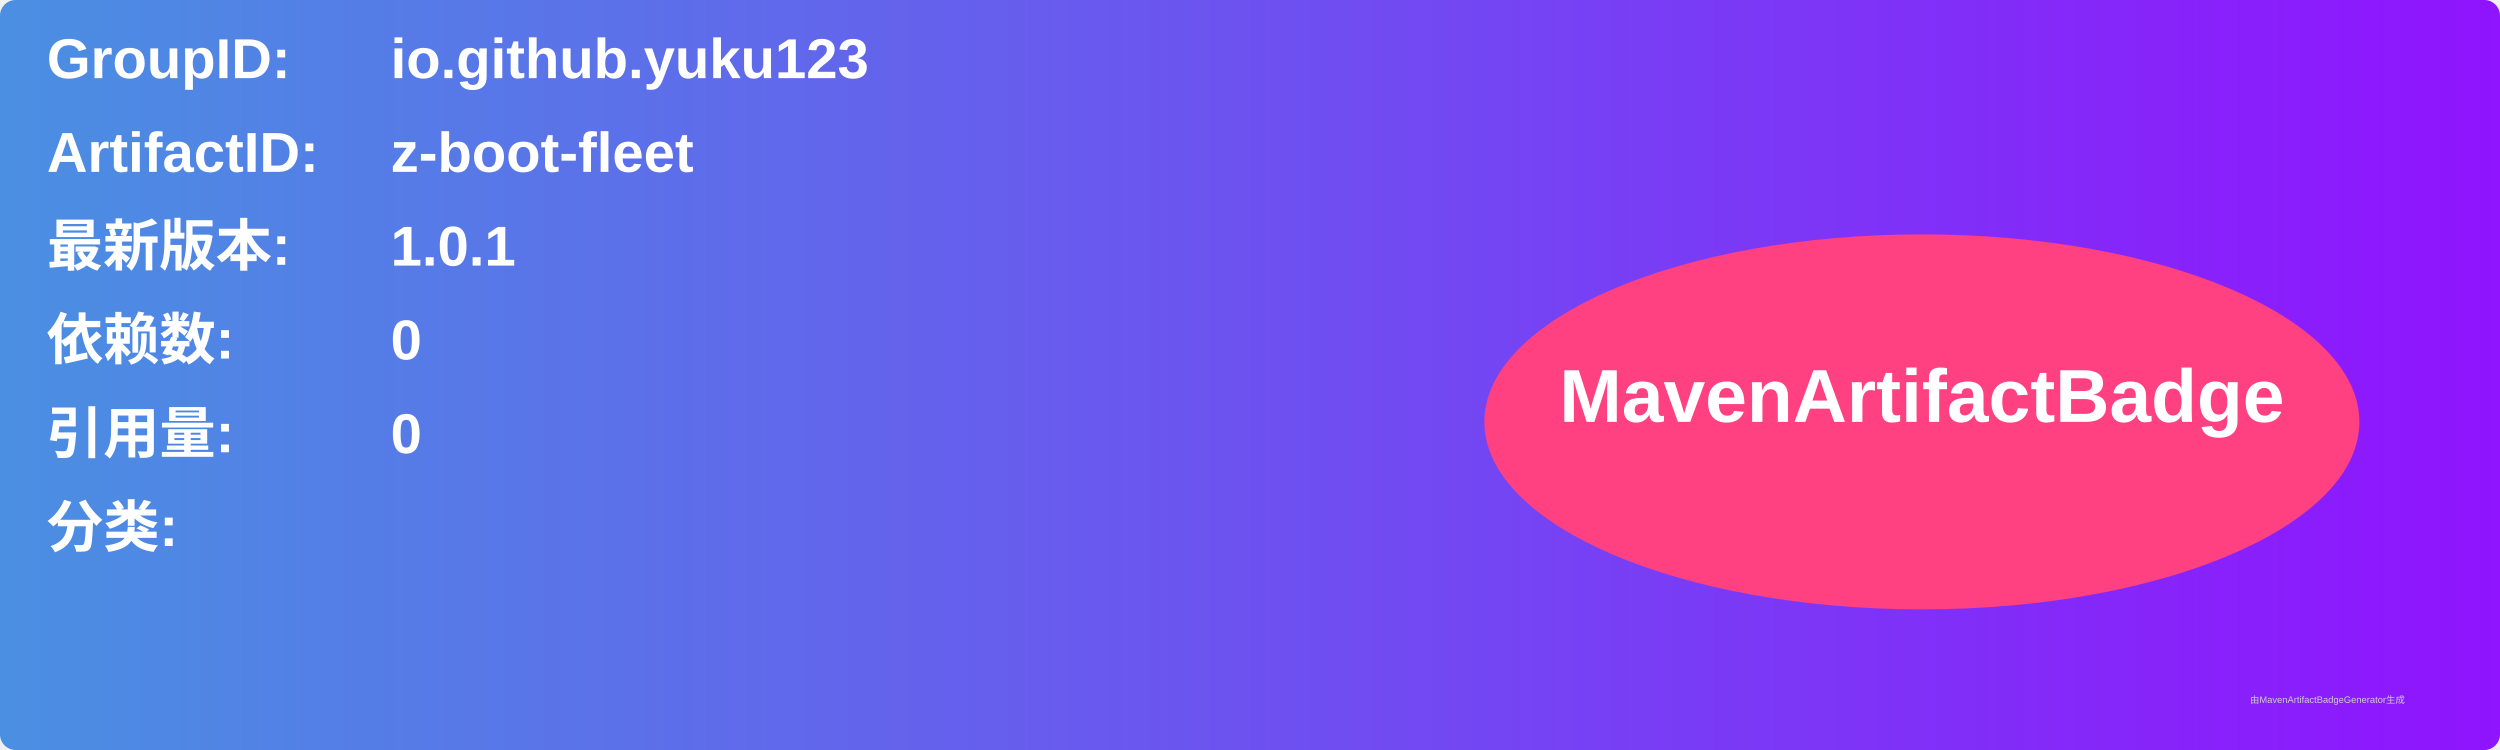
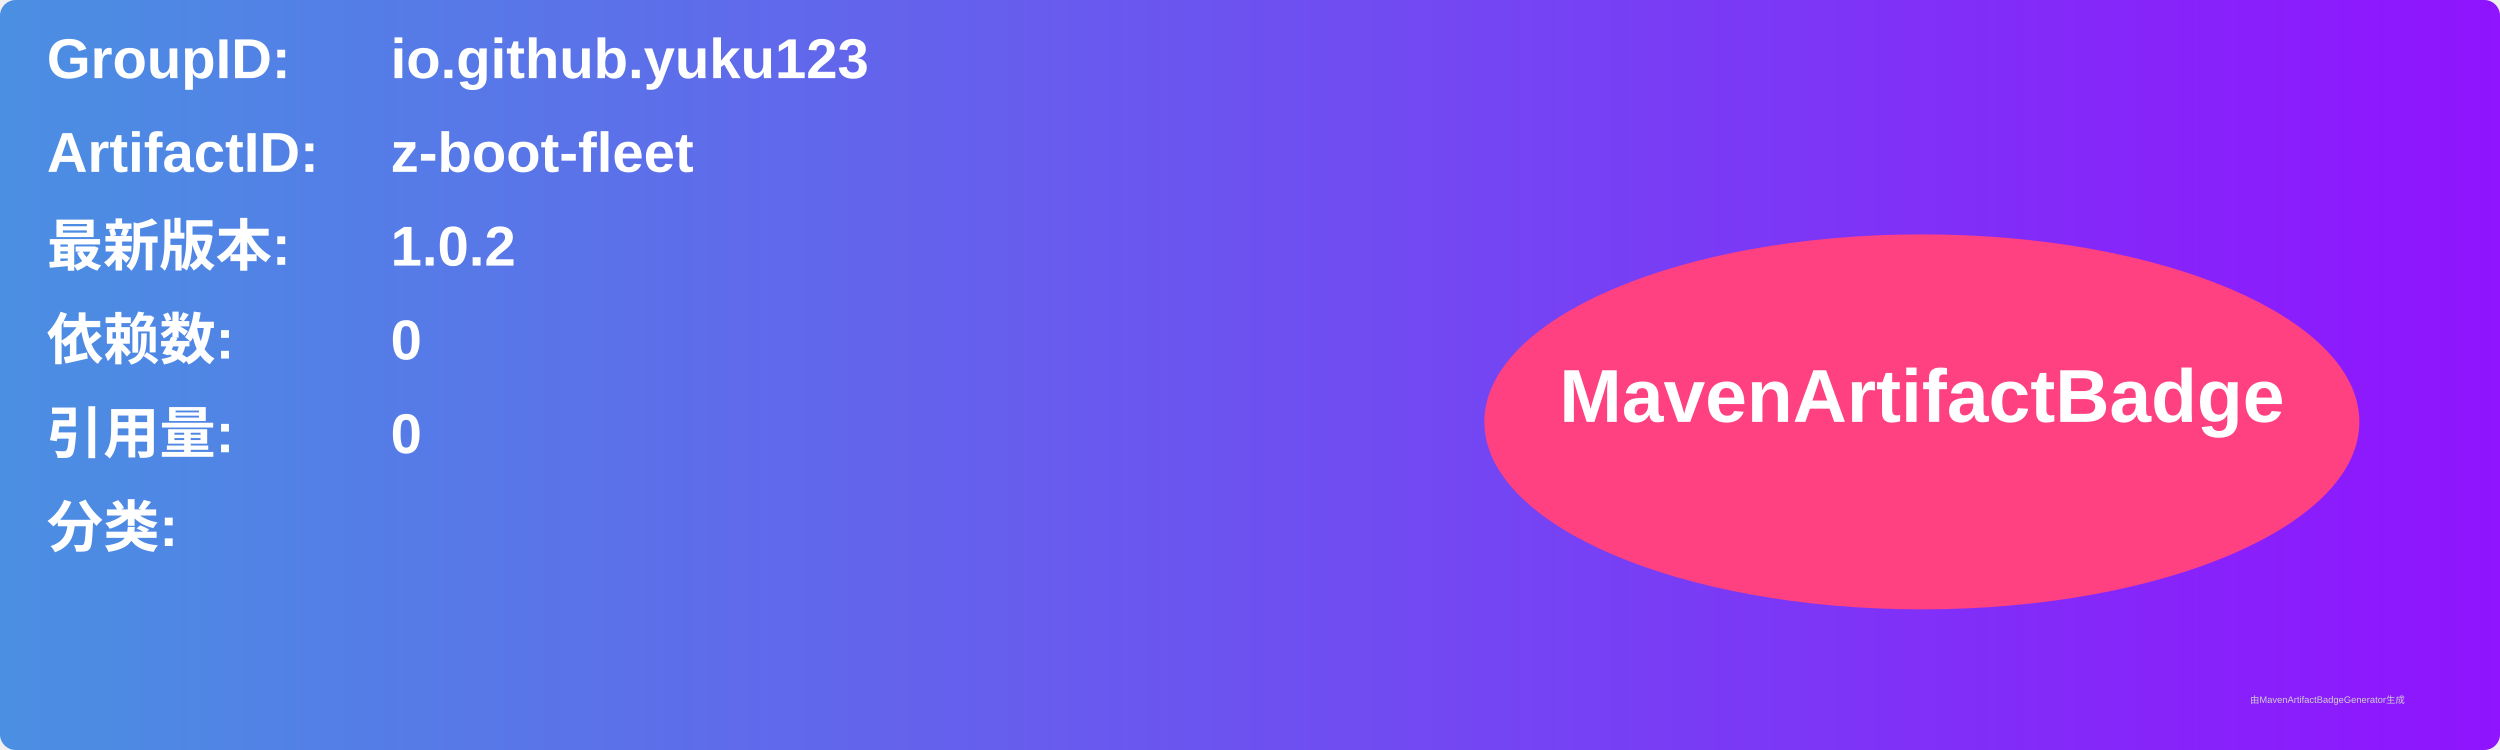
<svg xmlns="http://www.w3.org/2000/svg" width="800" height="240" viewBox="0 0 800 240">
  <linearGradient id="grad" x1="0%" y1="0%" x2="100%" y2="0%">
    <stop offset="0%" stop-color="#4a90e2" />
    <stop offset="100%" stop-color="#9013fe" />
  </linearGradient>
  <rect width="100%" height="100%" rx="5" ry="5" fill="url(#grad)" />
  <g transform="translate(15, 15)">
    <text x="0" y="10" font-family="Arial" font-size="18" fill="white" font-weight="bold" width="260">GroupID:</text>
    <text x="110" y="10" font-family="Arial" font-size="18" fill="white" font-weight="bold" width="460">io.github.yuku123</text>
    <text x="0" y="40" font-family="Arial" font-size="18" fill="white" font-weight="bold" width="260">ArtifactID:</text>
    <text x="110" y="40" font-family="Arial" font-size="18" fill="white" font-weight="bold" width="460">z-boot-fleet</text>
    <text x="0" y="70" font-family="Arial" font-size="18" fill="white" font-weight="bold">最新版本:</text>
    <text x="110" y="70" font-family="Arial" font-size="18" fill="white" font-weight="bold">
-       <tspan font-weight="bold">1.0.1</tspan>
+       <tspan font-weight="bold">1.0.2</tspan>
    </text>
    <text x="0" y="100" font-family="Arial" font-size="18" fill="white" font-weight="bold">依赖数: </text>
    <text x="110" y="100" font-family="Arial" font-size="18" fill="white">
      <tspan font-weight="bold">0</tspan>
    </text>
    <text x="0" y="130" font-family="Arial" font-size="18" fill="white" font-weight="bold">引用量: </text>
    <text x="110" y="130" font-family="Arial" font-size="18" fill="white">
      <tspan font-weight="bold">0</tspan>
    </text>
    <text x="0" y="160" font-family="Arial" font-size="18" fill="white" font-weight="bold">分类:</text>
    <text x="10" y="190" font-family="Arial" font-size="10" fill="white">
      <tspan font-weight="bold" />
    </text>
    <ellipse cx="600" cy="120" rx="140" ry="60" fill="#ff4081" />
    <text x="600" y="120" text-anchor="middle" font-family="Arial" font-size="24" fill="white" font-weight="bold">MavenArtifactBadge</text>
  </g>
  <text x="720" y="225" font-family="Arial" font-size="3" fill="#d0d0d0">由MavenArtifactBadgeGenerator生成</text>
</svg>
